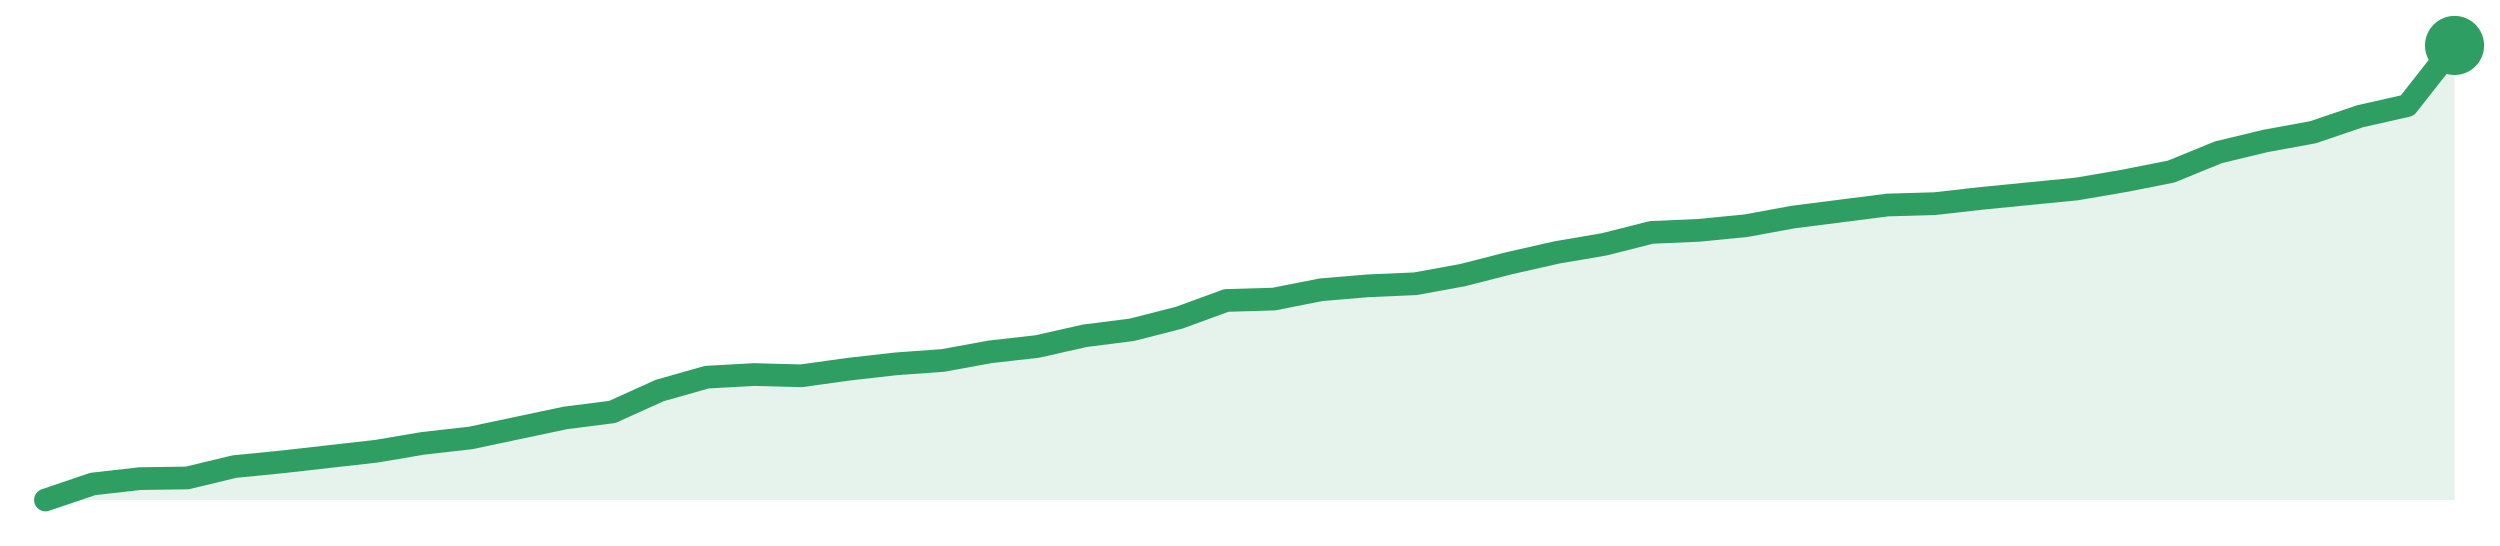
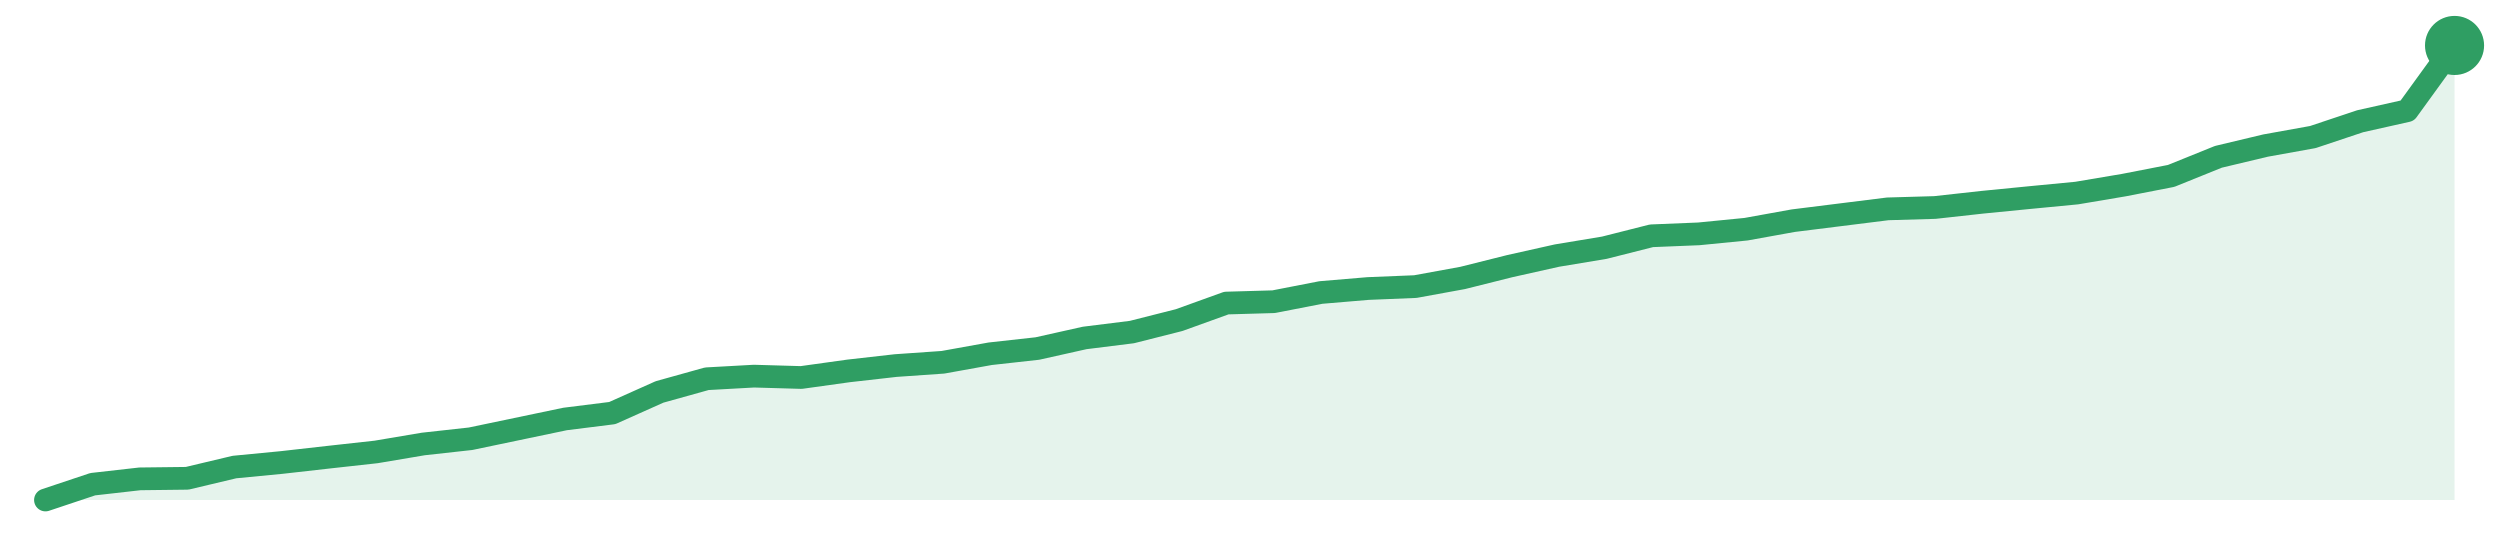
<svg xmlns="http://www.w3.org/2000/svg" width="220" height="48" viewBox="0 0 220 48" role="img" aria-label="trend">
-   <path d="M4.0,44.0 L4.0,44.0 L8.16,42.59 L12.31,42.12 L16.47,42.06 L20.63,41.06 L24.78,40.65 L28.94,40.18 L33.1,39.71 L37.25,39.01 L41.41,38.54 L45.57,37.66 L49.73,36.78 L53.88,36.25 L58.04,34.37 L62.2,33.19 L66.35,32.96 L70.51,33.07 L74.67,32.49 L78.82,32.02 L82.98,31.72 L87.14,30.96 L91.29,30.49 L95.45,29.55 L99.61,29.02 L103.76,27.96 L107.92,26.44 L112.08,26.32 L116.24,25.5 L120.39,25.15 L124.55,24.97 L128.71,24.21 L132.86,23.15 L137.02,22.21 L141.18,21.5 L145.33,20.45 L149.49,20.27 L153.65,19.86 L157.8,19.1 L161.96,18.57 L166.12,18.04 L170.27,17.92 L174.43,17.45 L178.59,17.04 L182.75,16.63 L186.9,15.92 L191.06,15.1 L195.22,13.4 L199.37,12.4 L203.53,11.64 L207.69,10.23 L211.84,9.29 L216.0,4.0 L216.0,44.0 Z" fill="#2f9e631f" />
-   <path d="M4.0,44.0 L8.16,42.59 L12.31,42.12 L16.47,42.06 L20.63,41.06 L24.78,40.65 L28.94,40.18 L33.1,39.71 L37.25,39.01 L41.41,38.54 L45.57,37.66 L49.73,36.78 L53.88,36.25 L58.04,34.37 L62.2,33.19 L66.35,32.96 L70.51,33.07 L74.67,32.49 L78.82,32.02 L82.98,31.72 L87.14,30.96 L91.29,30.49 L95.45,29.55 L99.61,29.02 L103.76,27.96 L107.92,26.44 L112.08,26.32 L116.24,25.5 L120.39,25.15 L124.55,24.97 L128.71,24.21 L132.86,23.15 L137.02,22.21 L141.18,21.5 L145.33,20.45 L149.49,20.27 L153.65,19.86 L157.8,19.1 L161.96,18.57 L166.12,18.04 L170.27,17.92 L174.43,17.45 L178.59,17.04 L182.75,16.63 L186.9,15.92 L191.06,15.1 L195.22,13.4 L199.37,12.4 L203.53,11.64 L207.69,10.23 L211.84,9.29 L216.0,4.0" fill="none" stroke="#2f9e63" stroke-width="2" stroke-linejoin="round" stroke-linecap="round" />
+   <path d="M4.0,44.0 L4.0,44.0 L8.16,42.61 L12.31,42.14 L16.47,42.09 L20.63,41.1 L24.78,40.7 L28.94,40.23 L33.1,39.77 L37.25,39.07 L41.41,38.61 L45.57,37.74 L49.73,36.87 L53.88,36.35 L58.04,34.49 L62.2,33.33 L66.35,33.1 L70.51,33.22 L74.67,32.64 L78.82,32.17 L82.98,31.88 L87.14,31.13 L91.29,30.67 L95.45,29.74 L99.61,29.22 L103.76,28.17 L107.92,26.67 L112.08,26.55 L116.24,25.74 L120.39,25.39 L124.55,25.22 L128.71,24.46 L132.86,23.42 L137.02,22.49 L141.18,21.8 L145.33,20.75 L149.49,20.58 L153.65,20.17 L157.8,19.42 L161.96,18.9 L166.12,18.38 L170.27,18.26 L174.43,17.8 L178.59,17.39 L182.75,16.99 L186.9,16.29 L191.06,15.48 L195.22,13.8 L199.37,12.81 L203.53,12.06 L207.69,10.67 L211.84,9.74 L216.0,4.0 L216.0,44.0 Z" fill="#2f9e631f" />
+   <path d="M4.0,44.0 L8.16,42.61 L12.31,42.14 L16.47,42.09 L20.63,41.1 L24.78,40.7 L28.94,40.23 L33.1,39.77 L37.25,39.07 L41.41,38.61 L45.57,37.74 L49.73,36.87 L53.88,36.35 L58.04,34.49 L62.2,33.33 L66.35,33.1 L70.51,33.22 L74.67,32.64 L78.82,32.17 L82.98,31.88 L87.14,31.13 L91.29,30.67 L95.45,29.74 L99.61,29.22 L103.76,28.17 L107.92,26.67 L112.08,26.55 L116.24,25.74 L120.39,25.39 L124.55,25.22 L128.71,24.46 L132.86,23.42 L137.02,22.49 L141.18,21.8 L145.33,20.75 L149.49,20.58 L153.65,20.17 L157.8,19.42 L161.96,18.9 L166.12,18.38 L170.27,18.26 L174.43,17.8 L178.59,17.39 L182.75,16.99 L186.9,16.29 L191.06,15.48 L195.22,13.8 L199.37,12.81 L203.53,12.06 L207.69,10.67 L211.84,9.74 L216.0,4.0" fill="none" stroke="#2f9e63" stroke-width="2" stroke-linejoin="round" stroke-linecap="round" />
  <circle cx="216.0" cy="4.0" r="2.6" fill="#2f9e63" />
</svg>
